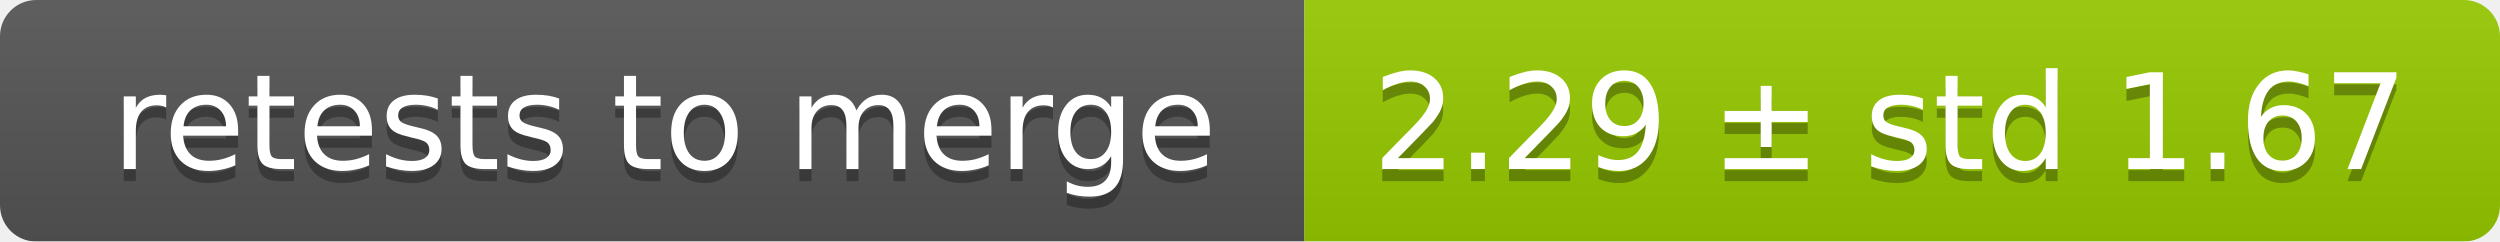
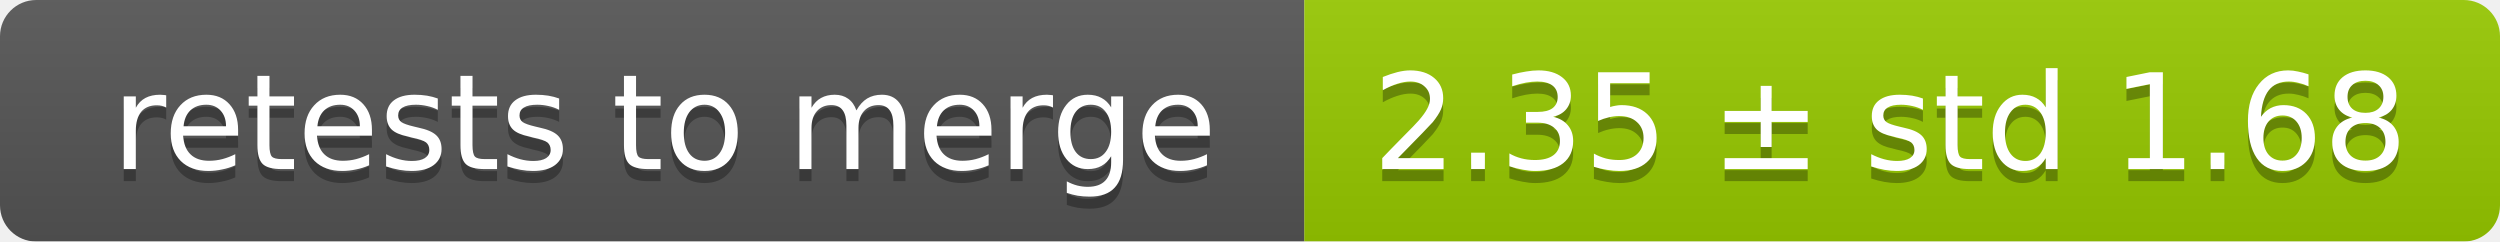
<svg xmlns="http://www.w3.org/2000/svg" width="207" height="20">
  <linearGradient id="smooth" x2="0" y2="100%">
    <stop offset="0" stop-color="#bbb" stop-opacity=".1" />
    <stop offset="1" stop-opacity=".1" />
  </linearGradient>
  <mask id="round">
    <rect width="207" height="20" rx="3" fill="#fff" />
  </mask>
  <g mask="url(#round)">
    <rect width="108" height="20" fill="#555" />
    <rect x="108" width="99" height="20" fill="#97ca00" />
    <rect width="207" height="20" fill="url(#smooth)" />
  </g>
  <g fill="#fff" text-anchor="middle" font-family="DejaVu Sans,Verdana,Geneva,sans-serif" font-size="11">
    <text x="55" y="15" fill="#010101" fill-opacity=".3">retests to merge</text>
    <text x="55" y="14">retests to merge</text>
-     <text x="156.5" y="15" fill="#010101" fill-opacity=".3">2.29 ± std 1.67</text>
-     <text x="156.5" y="14">2.29 ± std 1.67</text>
+     <text x="156.5" y="15" fill="#010101" fill-opacity=".3">2.35 ± std 1.68</text>
+     <text x="156.5" y="14">2.35 ± std 1.68</text>
  </g>
</svg>
